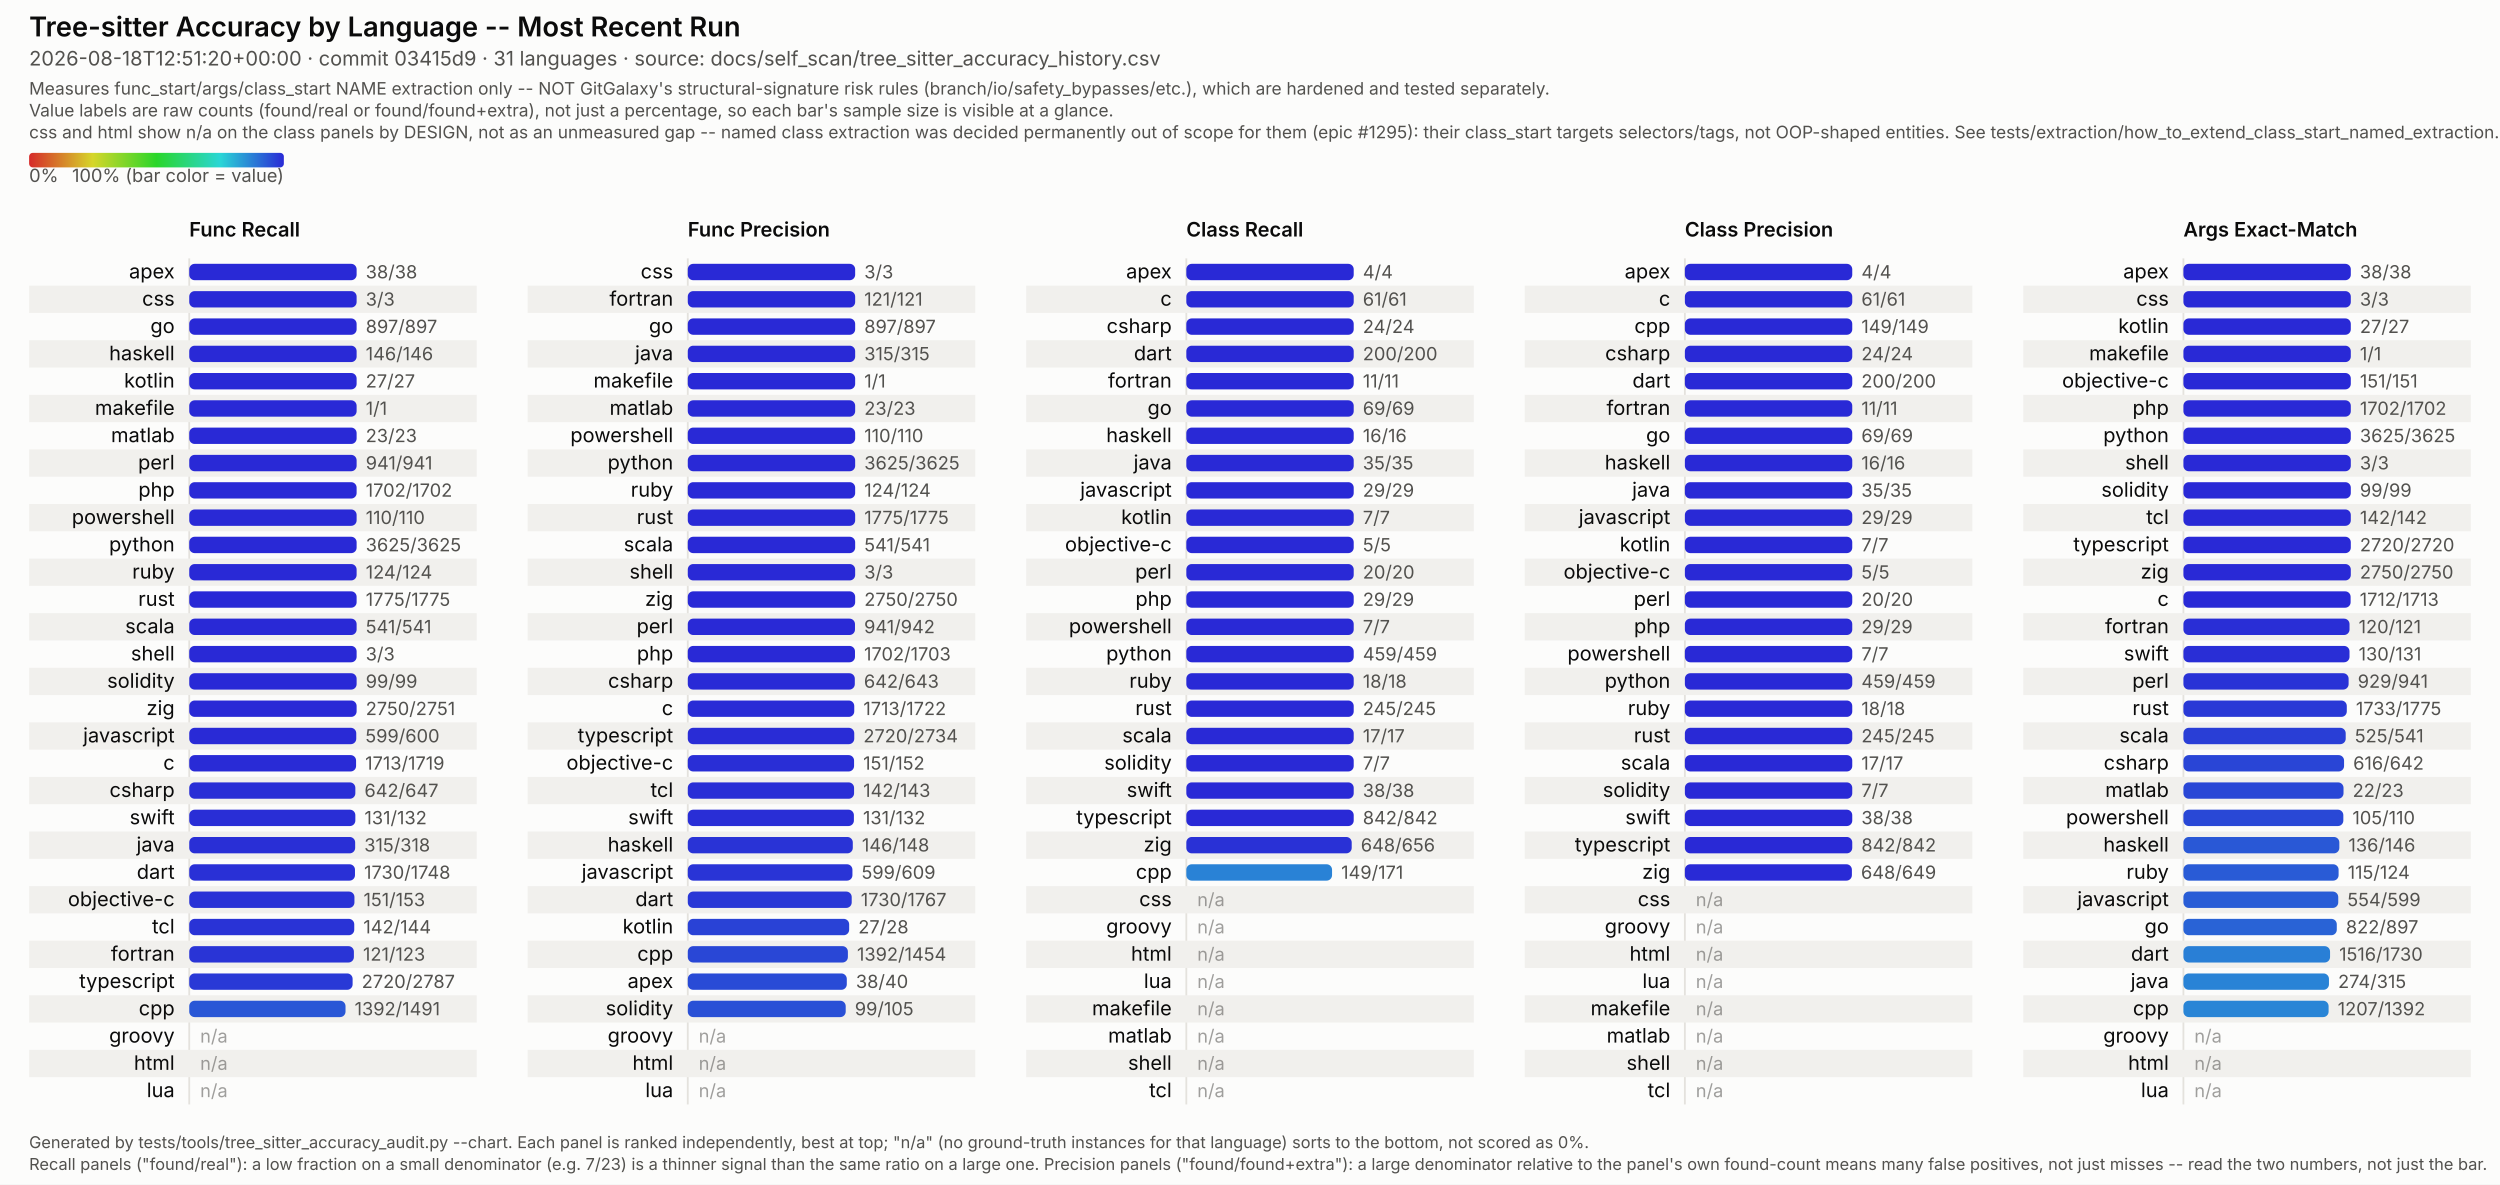
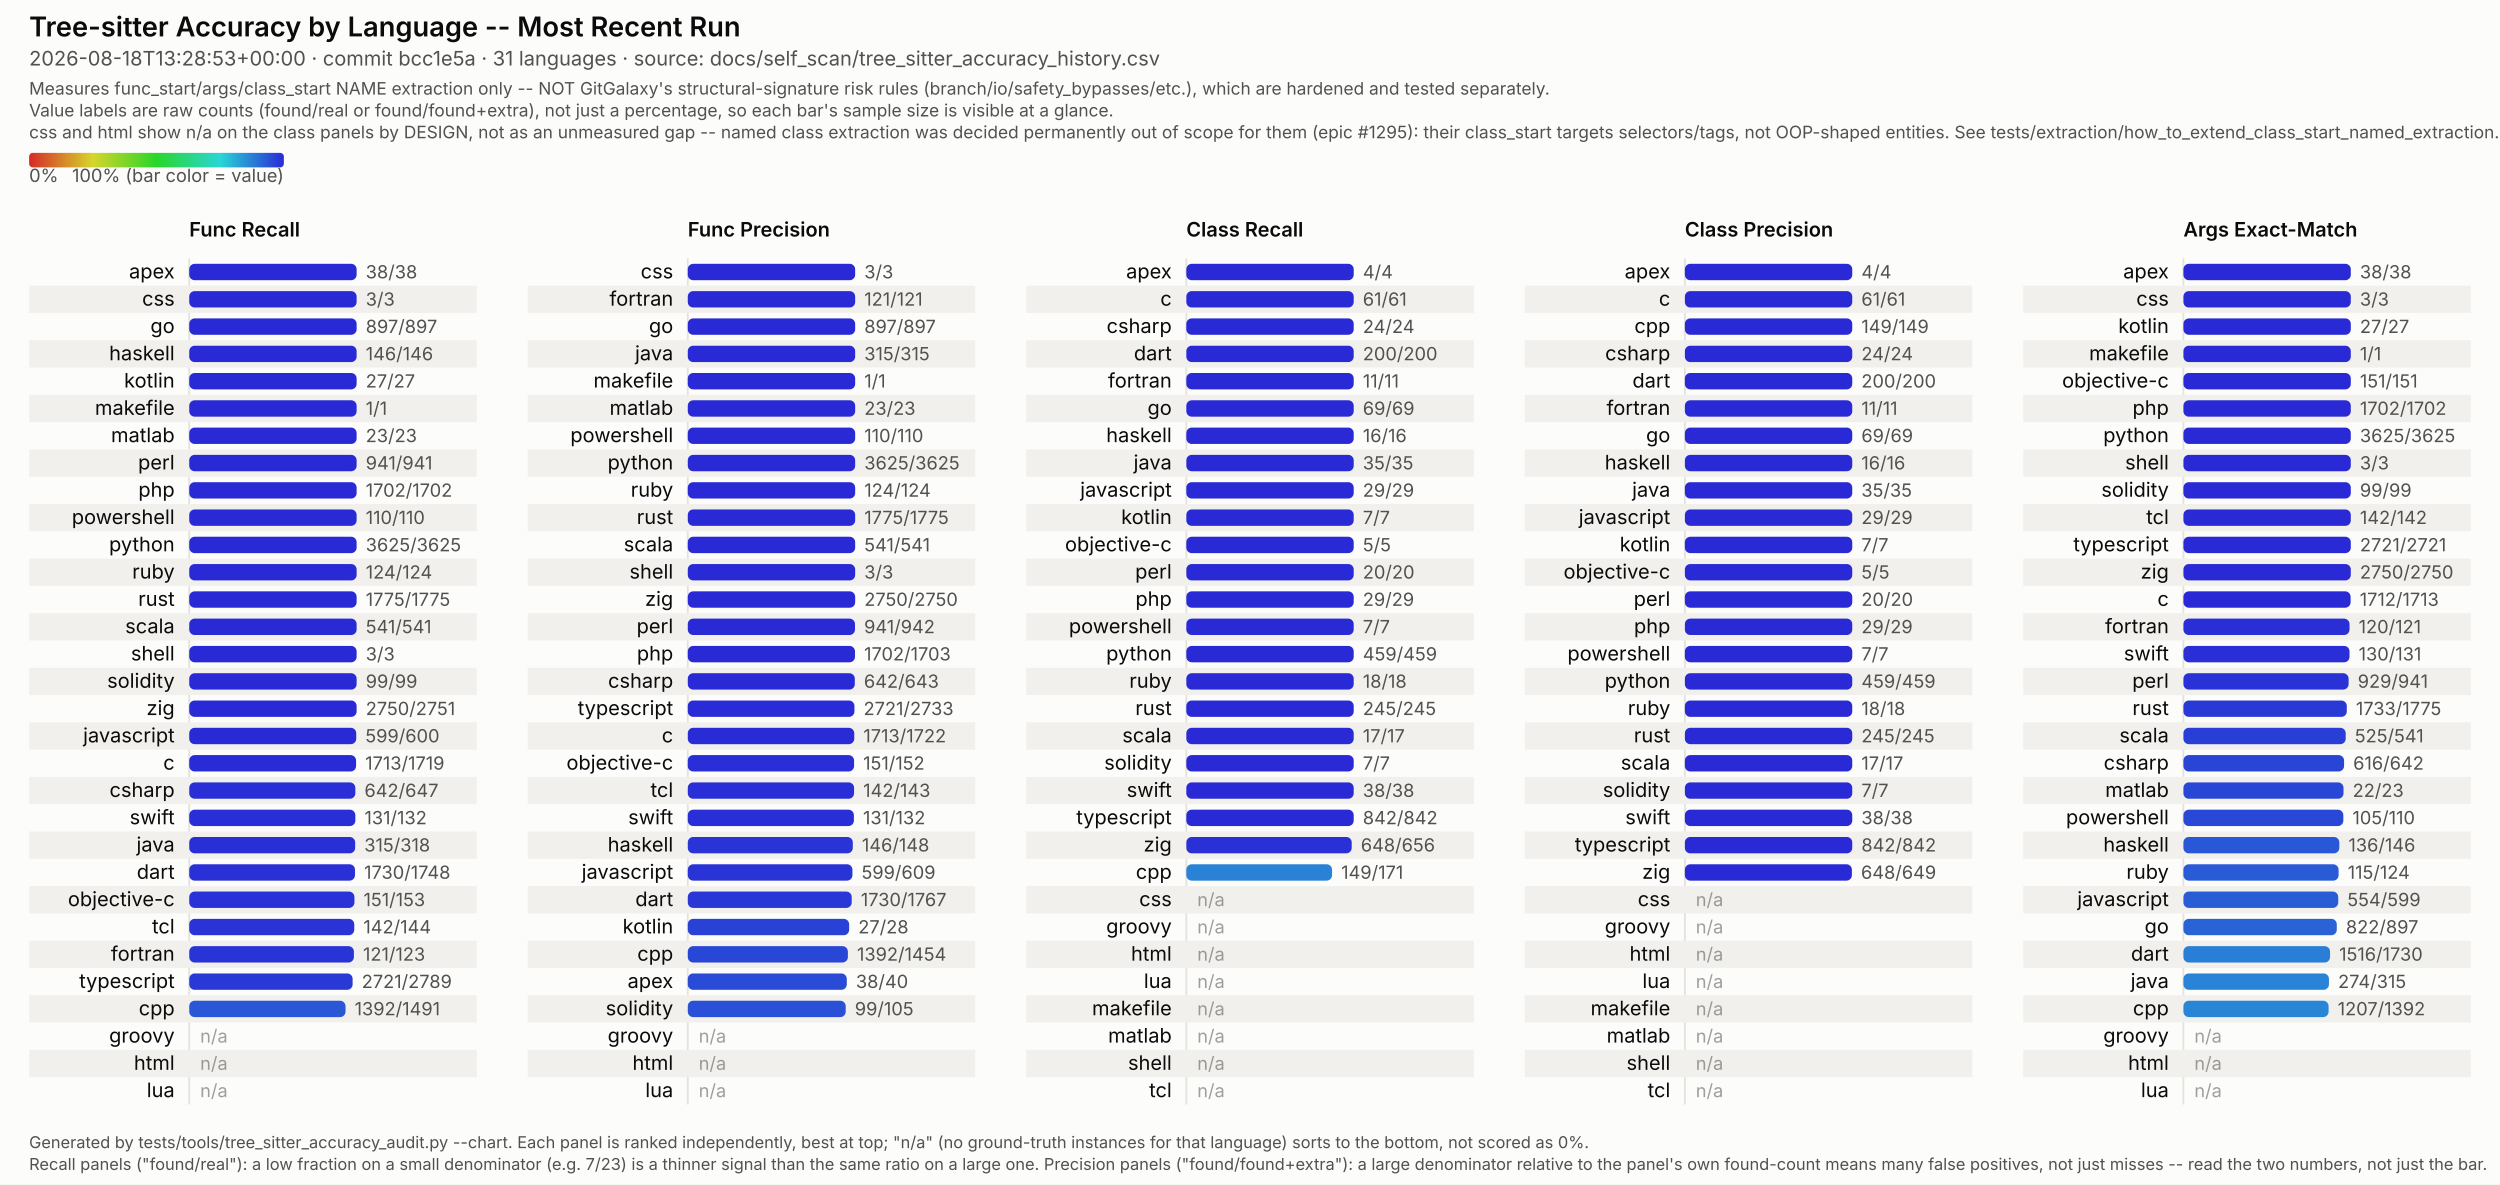
<svg xmlns="http://www.w3.org/2000/svg" viewBox="0 0 1374 651" width="1374" height="651" font-family="system-ui, -apple-system, Segoe UI, sans-serif">
  <style>
  /* No CSS custom properties -- some SVG renderers in the docs pipeline (confirmed: Inkscape's
     CSS parser) don't support var()/nested :root under @media, and silently fail to parse the
     whole block rather than degrading gracefully. Plain class redeclarations under the media
     query are more portable and render identically in real browsers. CDATA-wrapped because this
     text otherwise contains a literal "style" tag-like substring that trips strict XML parsers
     (confirmed: Inkscape read it as a nested element and broke tag matching). */
  .surface { fill: #fcfcfb; }
  .title { fill: #0b0b0b; font-weight: 600; font-size: 15px; }
  .subtitle { fill: #52514e; font-size: 11px; }
  .scope-note { fill: #52514e; font-size: 9.5px; }
  .legend-label { fill: #52514e; font-size: 10px; }
  .col-title { fill: #0b0b0b; font-weight: 600; font-size: 11px; }
  .row-label { fill: #0b0b0b; font-size: 11px; }
  .value-label { fill: #52514e; font-size: 10px; font-variant-numeric: tabular-nums; }
  .na-dash { fill: #52514e; font-size: 10px; opacity: 0.55; }
  .stripe { fill: #f1f0ed; }
  .axis { stroke: #e4e2dd; stroke-width: 1; }
  .footer { fill: #52514e; font-size: 9px; }
  @media (prefers-color-scheme: dark) {
    .surface { fill: #1a1a19; }
    .title { fill: #ffffff; }
    .subtitle { fill: #c3c2b7; }
    .scope-note { fill: #c3c2b7; }
    .legend-label { fill: #c3c2b7; }
    .col-title { fill: #ffffff; }
    .row-label { fill: #ffffff; }
    .value-label { fill: #c3c2b7; }
    .na-dash { fill: #c3c2b7; }
    .stripe { fill: #242422; }
    .axis { stroke: #33322f; }
    .footer { fill: #c3c2b7; }
  }
</style>
  <defs>
    <linearGradient id="rainbow-legend" x1="0%" y1="0%" x2="100%" y2="0%">
      <stop offset="0.0%" stop-color="#d62929" />
      <stop offset="8.3%" stop-color="#d66329" />
      <stop offset="16.7%" stop-color="#d69c29" />
      <stop offset="25.0%" stop-color="#d6d629" />
      <stop offset="33.3%" stop-color="#9cd629" />
      <stop offset="41.7%" stop-color="#63d629" />
      <stop offset="50.0%" stop-color="#29d629" />
      <stop offset="58.3%" stop-color="#29d663" />
      <stop offset="66.7%" stop-color="#29d69c" />
      <stop offset="75.0%" stop-color="#29d6d6" />
      <stop offset="83.3%" stop-color="#299cd6" />
      <stop offset="91.7%" stop-color="#2963d6" />
      <stop offset="100.0%" stop-color="#2929d6" />
    </linearGradient>
  </defs>
  <rect class="surface" x="0" y="0" width="1374" height="651" />
  <text class="title" x="16" y="20">Tree-sitter Accuracy by Language -- Most Recent Run</text>
-   <text class="subtitle" x="16" y="36">2026-08-18T12:51:20+00:00 · commit 03415d9 · 31 languages · source: docs/self_scan/tree_sitter_accuracy_history.csv</text>
+   <text class="subtitle" x="16" y="36">2026-08-18T13:28:53+00:00 · commit bcc1e5a · 31 languages · source: docs/self_scan/tree_sitter_accuracy_history.csv</text>
  <text class="scope-note" x="16" y="52">Measures func_start/args/class_start NAME extraction only -- NOT GitGalaxy's structural-signature risk rules (branch/io/safety_bypasses/etc.), which are hardened and tested separately.</text>
  <text class="scope-note" x="16" y="64">Value labels are raw counts (found/real or found/found+extra), not just a percentage, so each bar's sample size is visible at a glance.</text>
  <text class="scope-note" x="16" y="76">css and html show n/a on the class panels by DESIGN, not as an unmeasured gap -- named class extraction was decided permanently out of scope for them (epic #1295): their class_start targets selectors/tags, not OOP-shaped entities. See tests/extraction/how_to_extend_class_start_named_extraction.md.</text>
  <rect x="16" y="84" width="140" height="8" rx="2" fill="url(#rainbow-legend)" />
  <text class="legend-label" x="16" y="100">0%</text>
  <text class="legend-label" x="156" y="100" text-anchor="end">100% (bar color = value)</text>
  <text class="col-title" x="104" y="130">Func Recall</text>
  <line class="axis" x1="104" y1="142" x2="104" y2="607" />
  <text class="row-label" x="96" y="153.0" text-anchor="end">apex</text>
  <rect x="104" y="145.0" width="92.0" height="9" rx="3" fill="#2929d6" />
  <text class="value-label" x="201.0" y="153.0">38/38</text>
  <rect class="stripe" x="16" y="157" width="246" height="15" />
  <text class="row-label" x="96" y="168.0" text-anchor="end">css</text>
  <rect x="104" y="160.0" width="92.0" height="9" rx="3" fill="#2929d6" />
  <text class="value-label" x="201.0" y="168.0">3/3</text>
  <text class="row-label" x="96" y="183.0" text-anchor="end">go</text>
  <rect x="104" y="175.0" width="92.0" height="9" rx="3" fill="#2929d6" />
  <text class="value-label" x="201.0" y="183.0">897/897</text>
  <rect class="stripe" x="16" y="187" width="246" height="15" />
  <text class="row-label" x="96" y="198.0" text-anchor="end">haskell</text>
  <rect x="104" y="190.0" width="92.0" height="9" rx="3" fill="#2929d6" />
  <text class="value-label" x="201.0" y="198.0">146/146</text>
  <text class="row-label" x="96" y="213.0" text-anchor="end">kotlin</text>
  <rect x="104" y="205.0" width="92.0" height="9" rx="3" fill="#2929d6" />
  <text class="value-label" x="201.0" y="213.0">27/27</text>
  <rect class="stripe" x="16" y="217" width="246" height="15" />
  <text class="row-label" x="96" y="228.0" text-anchor="end">makefile</text>
  <rect x="104" y="220.0" width="92.0" height="9" rx="3" fill="#2929d6" />
  <text class="value-label" x="201.0" y="228.0">1/1</text>
  <text class="row-label" x="96" y="243.0" text-anchor="end">matlab</text>
  <rect x="104" y="235.0" width="92.0" height="9" rx="3" fill="#2929d6" />
  <text class="value-label" x="201.0" y="243.0">23/23</text>
  <rect class="stripe" x="16" y="247" width="246" height="15" />
  <text class="row-label" x="96" y="258.0" text-anchor="end">perl</text>
  <rect x="104" y="250.0" width="92.0" height="9" rx="3" fill="#2929d6" />
  <text class="value-label" x="201.0" y="258.0">941/941</text>
  <text class="row-label" x="96" y="273.0" text-anchor="end">php</text>
  <rect x="104" y="265.0" width="92.0" height="9" rx="3" fill="#2929d6" />
  <text class="value-label" x="201.0" y="273.0">1702/1702</text>
  <rect class="stripe" x="16" y="277" width="246" height="15" />
  <text class="row-label" x="96" y="288.0" text-anchor="end">powershell</text>
  <rect x="104" y="280.0" width="92.0" height="9" rx="3" fill="#2929d6" />
  <text class="value-label" x="201.0" y="288.0">110/110</text>
  <text class="row-label" x="96" y="303.0" text-anchor="end">python</text>
  <rect x="104" y="295.0" width="92.0" height="9" rx="3" fill="#2929d6" />
  <text class="value-label" x="201.0" y="303.0">3625/3625</text>
  <rect class="stripe" x="16" y="307" width="246" height="15" />
  <text class="row-label" x="96" y="318.0" text-anchor="end">ruby</text>
  <rect x="104" y="310.0" width="92.0" height="9" rx="3" fill="#2929d6" />
  <text class="value-label" x="201.0" y="318.0">124/124</text>
  <text class="row-label" x="96" y="333.0" text-anchor="end">rust</text>
  <rect x="104" y="325.0" width="92.0" height="9" rx="3" fill="#2929d6" />
  <text class="value-label" x="201.0" y="333.0">1775/1775</text>
  <rect class="stripe" x="16" y="337" width="246" height="15" />
  <text class="row-label" x="96" y="348.0" text-anchor="end">scala</text>
  <rect x="104" y="340.0" width="92.0" height="9" rx="3" fill="#2929d6" />
  <text class="value-label" x="201.0" y="348.0">541/541</text>
  <text class="row-label" x="96" y="363.0" text-anchor="end">shell</text>
  <rect x="104" y="355.0" width="92.0" height="9" rx="3" fill="#2929d6" />
  <text class="value-label" x="201.0" y="363.0">3/3</text>
  <rect class="stripe" x="16" y="367" width="246" height="15" />
  <text class="row-label" x="96" y="378.0" text-anchor="end">solidity</text>
  <rect x="104" y="370.0" width="92.0" height="9" rx="3" fill="#2929d6" />
  <text class="value-label" x="201.0" y="378.0">99/99</text>
  <text class="row-label" x="96" y="393.0" text-anchor="end">zig</text>
  <rect x="104" y="385.0" width="92.0" height="9" rx="3" fill="#2929d6" />
  <text class="value-label" x="201.0" y="393.0">2750/2751</text>
  <rect class="stripe" x="16" y="397" width="246" height="15" />
  <text class="row-label" x="96" y="408.0" text-anchor="end">javascript</text>
  <rect x="104" y="400.0" width="91.8" height="9" rx="3" fill="#292ad6" />
  <text class="value-label" x="200.8" y="408.0">599/600</text>
  <text class="row-label" x="96" y="423.0" text-anchor="end">c</text>
  <rect x="104" y="415.0" width="91.7" height="9" rx="3" fill="#292bd6" />
  <text class="value-label" x="200.7" y="423.0">1713/1719</text>
  <rect class="stripe" x="16" y="427" width="246" height="15" />
  <text class="row-label" x="96" y="438.0" text-anchor="end">csharp</text>
  <rect x="104" y="430.0" width="91.3" height="9" rx="3" fill="#292ed6" />
  <text class="value-label" x="200.3" y="438.0">642/647</text>
  <text class="row-label" x="96" y="453.0" text-anchor="end">swift</text>
  <rect x="104" y="445.0" width="91.3" height="9" rx="3" fill="#292ed6" />
  <text class="value-label" x="200.3" y="453.0">131/132</text>
  <rect class="stripe" x="16" y="457" width="246" height="15" />
  <text class="row-label" x="96" y="468.0" text-anchor="end">java</text>
  <rect x="104" y="460.0" width="91.2" height="9" rx="3" fill="#292fd6" />
  <text class="value-label" x="200.2" y="468.0">315/318</text>
  <text class="row-label" x="96" y="483.0" text-anchor="end">dart</text>
  <rect x="104" y="475.0" width="91.1" height="9" rx="3" fill="#2930d6" />
  <text class="value-label" x="200.1" y="483.0">1730/1748</text>
  <rect class="stripe" x="16" y="487" width="246" height="15" />
  <text class="row-label" x="96" y="498.0" text-anchor="end">objective-c</text>
  <rect x="104" y="490.0" width="90.8" height="9" rx="3" fill="#2932d6" />
  <text class="value-label" x="199.8" y="498.0">151/153</text>
  <text class="row-label" x="96" y="513.0" text-anchor="end">tcl</text>
  <rect x="104" y="505.0" width="90.7" height="9" rx="3" fill="#2933d6" />
  <text class="value-label" x="199.7" y="513.0">142/144</text>
  <rect class="stripe" x="16" y="517" width="246" height="15" />
  <text class="row-label" x="96" y="528.0" text-anchor="end">fortran</text>
  <rect x="104" y="520.0" width="90.5" height="9" rx="3" fill="#2934d6" />
  <text class="value-label" x="199.5" y="528.0">121/123</text>
  <text class="row-label" x="96" y="543.0" text-anchor="end">typescript</text>
  <rect x="104" y="535.0" width="89.8" height="9" rx="3" fill="#2939d6" />
-   <text class="value-label" x="198.8" y="543.0">2720/2787</text>
+   <text class="value-label" x="198.8" y="543.0">2721/2789</text>
  <rect class="stripe" x="16" y="547" width="246" height="15" />
  <text class="row-label" x="96" y="558.0" text-anchor="end">cpp</text>
  <rect x="104" y="550.0" width="85.9" height="9" rx="3" fill="#2957d6" />
  <text class="value-label" x="194.9" y="558.0">1392/1491</text>
  <text class="row-label" x="96" y="573.0" text-anchor="end">groovy</text>
  <text class="na-dash" x="110" y="573.0">n/a</text>
  <rect class="stripe" x="16" y="577" width="246" height="15" />
  <text class="row-label" x="96" y="588.0" text-anchor="end">html</text>
  <text class="na-dash" x="110" y="588.0">n/a</text>
  <text class="row-label" x="96" y="603.0" text-anchor="end">lua</text>
  <text class="na-dash" x="110" y="603.0">n/a</text>
  <text class="col-title" x="378" y="130">Func Precision</text>
  <line class="axis" x1="378" y1="142" x2="378" y2="607" />
  <text class="row-label" x="370" y="153.0" text-anchor="end">css</text>
  <rect x="378" y="145.0" width="92.0" height="9" rx="3" fill="#2929d6" />
  <text class="value-label" x="475.0" y="153.0">3/3</text>
  <rect class="stripe" x="290" y="157" width="246" height="15" />
  <text class="row-label" x="370" y="168.0" text-anchor="end">fortran</text>
  <rect x="378" y="160.0" width="92.0" height="9" rx="3" fill="#2929d6" />
  <text class="value-label" x="475.0" y="168.0">121/121</text>
  <text class="row-label" x="370" y="183.0" text-anchor="end">go</text>
  <rect x="378" y="175.0" width="92.0" height="9" rx="3" fill="#2929d6" />
  <text class="value-label" x="475.0" y="183.0">897/897</text>
  <rect class="stripe" x="290" y="187" width="246" height="15" />
  <text class="row-label" x="370" y="198.0" text-anchor="end">java</text>
  <rect x="378" y="190.0" width="92.0" height="9" rx="3" fill="#2929d6" />
  <text class="value-label" x="475.0" y="198.0">315/315</text>
  <text class="row-label" x="370" y="213.0" text-anchor="end">makefile</text>
  <rect x="378" y="205.0" width="92.0" height="9" rx="3" fill="#2929d6" />
  <text class="value-label" x="475.0" y="213.0">1/1</text>
  <rect class="stripe" x="290" y="217" width="246" height="15" />
  <text class="row-label" x="370" y="228.0" text-anchor="end">matlab</text>
  <rect x="378" y="220.0" width="92.0" height="9" rx="3" fill="#2929d6" />
  <text class="value-label" x="475.0" y="228.0">23/23</text>
  <text class="row-label" x="370" y="243.0" text-anchor="end">powershell</text>
  <rect x="378" y="235.0" width="92.0" height="9" rx="3" fill="#2929d6" />
  <text class="value-label" x="475.0" y="243.0">110/110</text>
  <rect class="stripe" x="290" y="247" width="246" height="15" />
  <text class="row-label" x="370" y="258.0" text-anchor="end">python</text>
  <rect x="378" y="250.0" width="92.0" height="9" rx="3" fill="#2929d6" />
  <text class="value-label" x="475.0" y="258.0">3625/3625</text>
  <text class="row-label" x="370" y="273.0" text-anchor="end">ruby</text>
  <rect x="378" y="265.0" width="92.0" height="9" rx="3" fill="#2929d6" />
  <text class="value-label" x="475.0" y="273.0">124/124</text>
  <rect class="stripe" x="290" y="277" width="246" height="15" />
  <text class="row-label" x="370" y="288.0" text-anchor="end">rust</text>
  <rect x="378" y="280.0" width="92.0" height="9" rx="3" fill="#2929d6" />
  <text class="value-label" x="475.0" y="288.0">1775/1775</text>
  <text class="row-label" x="370" y="303.0" text-anchor="end">scala</text>
  <rect x="378" y="295.0" width="92.0" height="9" rx="3" fill="#2929d6" />
  <text class="value-label" x="475.0" y="303.0">541/541</text>
  <rect class="stripe" x="290" y="307" width="246" height="15" />
  <text class="row-label" x="370" y="318.0" text-anchor="end">shell</text>
  <rect x="378" y="310.0" width="92.0" height="9" rx="3" fill="#2929d6" />
  <text class="value-label" x="475.0" y="318.0">3/3</text>
  <text class="row-label" x="370" y="333.0" text-anchor="end">zig</text>
  <rect x="378" y="325.0" width="92.0" height="9" rx="3" fill="#2929d6" />
  <text class="value-label" x="475.0" y="333.0">2750/2750</text>
  <rect class="stripe" x="290" y="337" width="246" height="15" />
  <text class="row-label" x="370" y="348.0" text-anchor="end">perl</text>
  <rect x="378" y="340.0" width="91.9" height="9" rx="3" fill="#2929d6" />
  <text class="value-label" x="474.9" y="348.0">941/942</text>
  <text class="row-label" x="370" y="363.0" text-anchor="end">php</text>
  <rect x="378" y="355.0" width="91.9" height="9" rx="3" fill="#2929d6" />
  <text class="value-label" x="474.9" y="363.0">1702/1703</text>
  <rect class="stripe" x="290" y="367" width="246" height="15" />
  <text class="row-label" x="370" y="378.0" text-anchor="end">csharp</text>
  <rect x="378" y="370.0" width="91.8" height="9" rx="3" fill="#292ad6" />
  <text class="value-label" x="474.8" y="378.0">642/643</text>
-   <text class="row-label" x="370" y="393.0" text-anchor="end">c</text>
-   <rect x="378" y="385.0" width="91.5" height="9" rx="3" fill="#292cd6" />
-   <text class="value-label" x="474.5" y="393.0">1713/1722</text>
+   <text class="row-label" x="370" y="393.0" text-anchor="end">typescript</text>
+   <rect x="378" y="385.0" width="91.6" height="9" rx="3" fill="#292cd6" />
+   <text class="value-label" x="474.6" y="393.0">2721/2733</text>
  <rect class="stripe" x="290" y="397" width="246" height="15" />
-   <text class="row-label" x="370" y="408.0" text-anchor="end">typescript</text>
+   <text class="row-label" x="370" y="408.0" text-anchor="end">c</text>
  <rect x="378" y="400.0" width="91.5" height="9" rx="3" fill="#292cd6" />
-   <text class="value-label" x="474.5" y="408.0">2720/2734</text>
+   <text class="value-label" x="474.5" y="408.0">1713/1722</text>
  <text class="row-label" x="370" y="423.0" text-anchor="end">objective-c</text>
  <rect x="378" y="415.0" width="91.4" height="9" rx="3" fill="#292ed6" />
  <text class="value-label" x="474.4" y="423.0">151/152</text>
  <rect class="stripe" x="290" y="427" width="246" height="15" />
  <text class="row-label" x="370" y="438.0" text-anchor="end">tcl</text>
  <rect x="378" y="430.0" width="91.4" height="9" rx="3" fill="#292ed6" />
  <text class="value-label" x="474.4" y="438.0">142/143</text>
  <text class="row-label" x="370" y="453.0" text-anchor="end">swift</text>
  <rect x="378" y="445.0" width="91.3" height="9" rx="3" fill="#292ed6" />
  <text class="value-label" x="474.3" y="453.0">131/132</text>
  <rect class="stripe" x="290" y="457" width="246" height="15" />
  <text class="row-label" x="370" y="468.0" text-anchor="end">haskell</text>
  <rect x="378" y="460.0" width="90.7" height="9" rx="3" fill="#2933d6" />
  <text class="value-label" x="473.7" y="468.0">146/148</text>
  <text class="row-label" x="370" y="483.0" text-anchor="end">javascript</text>
  <rect x="378" y="475.0" width="90.5" height="9" rx="3" fill="#2934d6" />
  <text class="value-label" x="473.5" y="483.0">599/609</text>
  <rect class="stripe" x="290" y="487" width="246" height="15" />
  <text class="row-label" x="370" y="498.0" text-anchor="end">dart</text>
  <rect x="378" y="490.0" width="90.1" height="9" rx="3" fill="#2937d6" />
  <text class="value-label" x="473.1" y="498.0">1730/1767</text>
  <text class="row-label" x="370" y="513.0" text-anchor="end">kotlin</text>
  <rect x="378" y="505.0" width="88.7" height="9" rx="3" fill="#2942d6" />
  <text class="value-label" x="471.7" y="513.0">27/28</text>
  <rect class="stripe" x="290" y="517" width="246" height="15" />
  <text class="row-label" x="370" y="528.0" text-anchor="end">cpp</text>
  <rect x="378" y="520.0" width="88.0" height="9" rx="3" fill="#2947d6" />
  <text class="value-label" x="471.0" y="528.0">1392/1454</text>
  <text class="row-label" x="370" y="543.0" text-anchor="end">apex</text>
  <rect x="378" y="535.0" width="87.4" height="9" rx="3" fill="#294bd6" />
  <text class="value-label" x="470.4" y="543.0">38/40</text>
  <rect class="stripe" x="290" y="547" width="246" height="15" />
  <text class="row-label" x="370" y="558.0" text-anchor="end">solidity</text>
  <rect x="378" y="550.0" width="86.8" height="9" rx="3" fill="#2950d6" />
  <text class="value-label" x="469.8" y="558.0">99/105</text>
  <text class="row-label" x="370" y="573.0" text-anchor="end">groovy</text>
  <text class="na-dash" x="384" y="573.0">n/a</text>
  <rect class="stripe" x="290" y="577" width="246" height="15" />
  <text class="row-label" x="370" y="588.0" text-anchor="end">html</text>
  <text class="na-dash" x="384" y="588.0">n/a</text>
  <text class="row-label" x="370" y="603.0" text-anchor="end">lua</text>
  <text class="na-dash" x="384" y="603.0">n/a</text>
  <text class="col-title" x="652" y="130">Class Recall</text>
  <line class="axis" x1="652" y1="142" x2="652" y2="607" />
  <text class="row-label" x="644" y="153.0" text-anchor="end">apex</text>
  <rect x="652" y="145.0" width="92.0" height="9" rx="3" fill="#2929d6" />
  <text class="value-label" x="749.0" y="153.0">4/4</text>
  <rect class="stripe" x="564" y="157" width="246" height="15" />
  <text class="row-label" x="644" y="168.0" text-anchor="end">c</text>
  <rect x="652" y="160.0" width="92.0" height="9" rx="3" fill="#2929d6" />
  <text class="value-label" x="749.0" y="168.0">61/61</text>
  <text class="row-label" x="644" y="183.0" text-anchor="end">csharp</text>
  <rect x="652" y="175.0" width="92.0" height="9" rx="3" fill="#2929d6" />
  <text class="value-label" x="749.0" y="183.0">24/24</text>
  <rect class="stripe" x="564" y="187" width="246" height="15" />
  <text class="row-label" x="644" y="198.0" text-anchor="end">dart</text>
  <rect x="652" y="190.0" width="92.0" height="9" rx="3" fill="#2929d6" />
  <text class="value-label" x="749.0" y="198.0">200/200</text>
  <text class="row-label" x="644" y="213.0" text-anchor="end">fortran</text>
  <rect x="652" y="205.0" width="92.0" height="9" rx="3" fill="#2929d6" />
  <text class="value-label" x="749.0" y="213.0">11/11</text>
  <rect class="stripe" x="564" y="217" width="246" height="15" />
  <text class="row-label" x="644" y="228.0" text-anchor="end">go</text>
  <rect x="652" y="220.0" width="92.0" height="9" rx="3" fill="#2929d6" />
  <text class="value-label" x="749.0" y="228.0">69/69</text>
  <text class="row-label" x="644" y="243.0" text-anchor="end">haskell</text>
  <rect x="652" y="235.0" width="92.0" height="9" rx="3" fill="#2929d6" />
  <text class="value-label" x="749.0" y="243.0">16/16</text>
  <rect class="stripe" x="564" y="247" width="246" height="15" />
  <text class="row-label" x="644" y="258.0" text-anchor="end">java</text>
  <rect x="652" y="250.0" width="92.0" height="9" rx="3" fill="#2929d6" />
  <text class="value-label" x="749.0" y="258.0">35/35</text>
  <text class="row-label" x="644" y="273.0" text-anchor="end">javascript</text>
  <rect x="652" y="265.0" width="92.0" height="9" rx="3" fill="#2929d6" />
  <text class="value-label" x="749.0" y="273.0">29/29</text>
  <rect class="stripe" x="564" y="277" width="246" height="15" />
  <text class="row-label" x="644" y="288.0" text-anchor="end">kotlin</text>
  <rect x="652" y="280.0" width="92.0" height="9" rx="3" fill="#2929d6" />
  <text class="value-label" x="749.0" y="288.0">7/7</text>
  <text class="row-label" x="644" y="303.0" text-anchor="end">objective-c</text>
  <rect x="652" y="295.0" width="92.0" height="9" rx="3" fill="#2929d6" />
  <text class="value-label" x="749.0" y="303.0">5/5</text>
  <rect class="stripe" x="564" y="307" width="246" height="15" />
  <text class="row-label" x="644" y="318.0" text-anchor="end">perl</text>
  <rect x="652" y="310.0" width="92.0" height="9" rx="3" fill="#2929d6" />
  <text class="value-label" x="749.0" y="318.0">20/20</text>
  <text class="row-label" x="644" y="333.0" text-anchor="end">php</text>
  <rect x="652" y="325.0" width="92.0" height="9" rx="3" fill="#2929d6" />
  <text class="value-label" x="749.0" y="333.0">29/29</text>
  <rect class="stripe" x="564" y="337" width="246" height="15" />
  <text class="row-label" x="644" y="348.0" text-anchor="end">powershell</text>
  <rect x="652" y="340.0" width="92.0" height="9" rx="3" fill="#2929d6" />
  <text class="value-label" x="749.0" y="348.0">7/7</text>
  <text class="row-label" x="644" y="363.0" text-anchor="end">python</text>
  <rect x="652" y="355.0" width="92.0" height="9" rx="3" fill="#2929d6" />
  <text class="value-label" x="749.0" y="363.0">459/459</text>
  <rect class="stripe" x="564" y="367" width="246" height="15" />
  <text class="row-label" x="644" y="378.0" text-anchor="end">ruby</text>
  <rect x="652" y="370.0" width="92.0" height="9" rx="3" fill="#2929d6" />
  <text class="value-label" x="749.0" y="378.0">18/18</text>
  <text class="row-label" x="644" y="393.0" text-anchor="end">rust</text>
  <rect x="652" y="385.0" width="92.0" height="9" rx="3" fill="#2929d6" />
  <text class="value-label" x="749.0" y="393.0">245/245</text>
  <rect class="stripe" x="564" y="397" width="246" height="15" />
  <text class="row-label" x="644" y="408.0" text-anchor="end">scala</text>
  <rect x="652" y="400.0" width="92.0" height="9" rx="3" fill="#2929d6" />
  <text class="value-label" x="749.0" y="408.0">17/17</text>
  <text class="row-label" x="644" y="423.0" text-anchor="end">solidity</text>
  <rect x="652" y="415.0" width="92.0" height="9" rx="3" fill="#2929d6" />
  <text class="value-label" x="749.0" y="423.0">7/7</text>
  <rect class="stripe" x="564" y="427" width="246" height="15" />
  <text class="row-label" x="644" y="438.0" text-anchor="end">swift</text>
  <rect x="652" y="430.0" width="92.0" height="9" rx="3" fill="#2929d6" />
  <text class="value-label" x="749.0" y="438.0">38/38</text>
  <text class="row-label" x="644" y="453.0" text-anchor="end">typescript</text>
  <rect x="652" y="445.0" width="92.0" height="9" rx="3" fill="#2929d6" />
  <text class="value-label" x="749.0" y="453.0">842/842</text>
  <rect class="stripe" x="564" y="457" width="246" height="15" />
  <text class="row-label" x="644" y="468.0" text-anchor="end">zig</text>
  <rect x="652" y="460.0" width="90.9" height="9" rx="3" fill="#2931d6" />
  <text class="value-label" x="747.9" y="468.0">648/656</text>
  <text class="row-label" x="644" y="483.0" text-anchor="end">cpp</text>
  <rect x="652" y="475.0" width="80.1" height="9" rx="3" fill="#2982d6" />
  <text class="value-label" x="737.1" y="483.0">149/171</text>
  <rect class="stripe" x="564" y="487" width="246" height="15" />
  <text class="row-label" x="644" y="498.0" text-anchor="end">css</text>
  <text class="na-dash" x="658" y="498.0">n/a</text>
  <text class="row-label" x="644" y="513.0" text-anchor="end">groovy</text>
  <text class="na-dash" x="658" y="513.0">n/a</text>
  <rect class="stripe" x="564" y="517" width="246" height="15" />
  <text class="row-label" x="644" y="528.0" text-anchor="end">html</text>
  <text class="na-dash" x="658" y="528.0">n/a</text>
  <text class="row-label" x="644" y="543.0" text-anchor="end">lua</text>
  <text class="na-dash" x="658" y="543.0">n/a</text>
  <rect class="stripe" x="564" y="547" width="246" height="15" />
  <text class="row-label" x="644" y="558.0" text-anchor="end">makefile</text>
  <text class="na-dash" x="658" y="558.0">n/a</text>
  <text class="row-label" x="644" y="573.0" text-anchor="end">matlab</text>
  <text class="na-dash" x="658" y="573.0">n/a</text>
  <rect class="stripe" x="564" y="577" width="246" height="15" />
  <text class="row-label" x="644" y="588.0" text-anchor="end">shell</text>
  <text class="na-dash" x="658" y="588.0">n/a</text>
  <text class="row-label" x="644" y="603.0" text-anchor="end">tcl</text>
  <text class="na-dash" x="658" y="603.0">n/a</text>
  <text class="col-title" x="926" y="130">Class Precision</text>
  <line class="axis" x1="926" y1="142" x2="926" y2="607" />
  <text class="row-label" x="918" y="153.0" text-anchor="end">apex</text>
  <rect x="926" y="145.0" width="92.0" height="9" rx="3" fill="#2929d6" />
  <text class="value-label" x="1023.0" y="153.0">4/4</text>
  <rect class="stripe" x="838" y="157" width="246" height="15" />
  <text class="row-label" x="918" y="168.0" text-anchor="end">c</text>
  <rect x="926" y="160.0" width="92.0" height="9" rx="3" fill="#2929d6" />
  <text class="value-label" x="1023.0" y="168.0">61/61</text>
  <text class="row-label" x="918" y="183.0" text-anchor="end">cpp</text>
  <rect x="926" y="175.0" width="92.0" height="9" rx="3" fill="#2929d6" />
  <text class="value-label" x="1023.0" y="183.0">149/149</text>
  <rect class="stripe" x="838" y="187" width="246" height="15" />
  <text class="row-label" x="918" y="198.0" text-anchor="end">csharp</text>
  <rect x="926" y="190.0" width="92.0" height="9" rx="3" fill="#2929d6" />
  <text class="value-label" x="1023.0" y="198.0">24/24</text>
  <text class="row-label" x="918" y="213.0" text-anchor="end">dart</text>
  <rect x="926" y="205.0" width="92.0" height="9" rx="3" fill="#2929d6" />
  <text class="value-label" x="1023.0" y="213.0">200/200</text>
  <rect class="stripe" x="838" y="217" width="246" height="15" />
  <text class="row-label" x="918" y="228.0" text-anchor="end">fortran</text>
  <rect x="926" y="220.0" width="92.0" height="9" rx="3" fill="#2929d6" />
  <text class="value-label" x="1023.0" y="228.0">11/11</text>
  <text class="row-label" x="918" y="243.0" text-anchor="end">go</text>
  <rect x="926" y="235.0" width="92.0" height="9" rx="3" fill="#2929d6" />
  <text class="value-label" x="1023.0" y="243.0">69/69</text>
  <rect class="stripe" x="838" y="247" width="246" height="15" />
  <text class="row-label" x="918" y="258.0" text-anchor="end">haskell</text>
  <rect x="926" y="250.0" width="92.0" height="9" rx="3" fill="#2929d6" />
  <text class="value-label" x="1023.0" y="258.0">16/16</text>
  <text class="row-label" x="918" y="273.0" text-anchor="end">java</text>
  <rect x="926" y="265.0" width="92.0" height="9" rx="3" fill="#2929d6" />
  <text class="value-label" x="1023.0" y="273.0">35/35</text>
  <rect class="stripe" x="838" y="277" width="246" height="15" />
  <text class="row-label" x="918" y="288.0" text-anchor="end">javascript</text>
  <rect x="926" y="280.0" width="92.0" height="9" rx="3" fill="#2929d6" />
  <text class="value-label" x="1023.0" y="288.0">29/29</text>
  <text class="row-label" x="918" y="303.0" text-anchor="end">kotlin</text>
  <rect x="926" y="295.0" width="92.0" height="9" rx="3" fill="#2929d6" />
  <text class="value-label" x="1023.0" y="303.0">7/7</text>
  <rect class="stripe" x="838" y="307" width="246" height="15" />
  <text class="row-label" x="918" y="318.0" text-anchor="end">objective-c</text>
  <rect x="926" y="310.0" width="92.0" height="9" rx="3" fill="#2929d6" />
  <text class="value-label" x="1023.0" y="318.0">5/5</text>
  <text class="row-label" x="918" y="333.0" text-anchor="end">perl</text>
  <rect x="926" y="325.0" width="92.0" height="9" rx="3" fill="#2929d6" />
  <text class="value-label" x="1023.0" y="333.0">20/20</text>
  <rect class="stripe" x="838" y="337" width="246" height="15" />
  <text class="row-label" x="918" y="348.0" text-anchor="end">php</text>
  <rect x="926" y="340.0" width="92.0" height="9" rx="3" fill="#2929d6" />
  <text class="value-label" x="1023.0" y="348.0">29/29</text>
  <text class="row-label" x="918" y="363.0" text-anchor="end">powershell</text>
  <rect x="926" y="355.0" width="92.0" height="9" rx="3" fill="#2929d6" />
  <text class="value-label" x="1023.0" y="363.0">7/7</text>
  <rect class="stripe" x="838" y="367" width="246" height="15" />
  <text class="row-label" x="918" y="378.0" text-anchor="end">python</text>
  <rect x="926" y="370.0" width="92.0" height="9" rx="3" fill="#2929d6" />
  <text class="value-label" x="1023.0" y="378.0">459/459</text>
  <text class="row-label" x="918" y="393.0" text-anchor="end">ruby</text>
  <rect x="926" y="385.0" width="92.0" height="9" rx="3" fill="#2929d6" />
  <text class="value-label" x="1023.0" y="393.0">18/18</text>
  <rect class="stripe" x="838" y="397" width="246" height="15" />
  <text class="row-label" x="918" y="408.0" text-anchor="end">rust</text>
  <rect x="926" y="400.0" width="92.0" height="9" rx="3" fill="#2929d6" />
  <text class="value-label" x="1023.0" y="408.0">245/245</text>
  <text class="row-label" x="918" y="423.0" text-anchor="end">scala</text>
  <rect x="926" y="415.0" width="92.0" height="9" rx="3" fill="#2929d6" />
  <text class="value-label" x="1023.0" y="423.0">17/17</text>
  <rect class="stripe" x="838" y="427" width="246" height="15" />
  <text class="row-label" x="918" y="438.0" text-anchor="end">solidity</text>
  <rect x="926" y="430.0" width="92.0" height="9" rx="3" fill="#2929d6" />
  <text class="value-label" x="1023.0" y="438.0">7/7</text>
  <text class="row-label" x="918" y="453.0" text-anchor="end">swift</text>
  <rect x="926" y="445.0" width="92.0" height="9" rx="3" fill="#2929d6" />
  <text class="value-label" x="1023.0" y="453.0">38/38</text>
  <rect class="stripe" x="838" y="457" width="246" height="15" />
  <text class="row-label" x="918" y="468.0" text-anchor="end">typescript</text>
  <rect x="926" y="460.0" width="92.0" height="9" rx="3" fill="#2929d6" />
  <text class="value-label" x="1023.0" y="468.0">842/842</text>
  <text class="row-label" x="918" y="483.0" text-anchor="end">zig</text>
  <rect x="926" y="475.0" width="91.8" height="9" rx="3" fill="#292ad6" />
  <text class="value-label" x="1022.8" y="483.0">648/649</text>
  <rect class="stripe" x="838" y="487" width="246" height="15" />
  <text class="row-label" x="918" y="498.0" text-anchor="end">css</text>
  <text class="na-dash" x="932" y="498.0">n/a</text>
  <text class="row-label" x="918" y="513.0" text-anchor="end">groovy</text>
  <text class="na-dash" x="932" y="513.0">n/a</text>
  <rect class="stripe" x="838" y="517" width="246" height="15" />
  <text class="row-label" x="918" y="528.0" text-anchor="end">html</text>
  <text class="na-dash" x="932" y="528.0">n/a</text>
  <text class="row-label" x="918" y="543.0" text-anchor="end">lua</text>
  <text class="na-dash" x="932" y="543.0">n/a</text>
  <rect class="stripe" x="838" y="547" width="246" height="15" />
  <text class="row-label" x="918" y="558.0" text-anchor="end">makefile</text>
  <text class="na-dash" x="932" y="558.0">n/a</text>
  <text class="row-label" x="918" y="573.0" text-anchor="end">matlab</text>
  <text class="na-dash" x="932" y="573.0">n/a</text>
  <rect class="stripe" x="838" y="577" width="246" height="15" />
  <text class="row-label" x="918" y="588.0" text-anchor="end">shell</text>
  <text class="na-dash" x="932" y="588.0">n/a</text>
  <text class="row-label" x="918" y="603.0" text-anchor="end">tcl</text>
  <text class="na-dash" x="932" y="603.0">n/a</text>
  <text class="col-title" x="1200" y="130">Args Exact-Match</text>
  <line class="axis" x1="1200" y1="142" x2="1200" y2="607" />
  <text class="row-label" x="1192" y="153.0" text-anchor="end">apex</text>
  <rect x="1200" y="145.0" width="92.0" height="9" rx="3" fill="#2929d6" />
  <text class="value-label" x="1297.0" y="153.0">38/38</text>
  <rect class="stripe" x="1112" y="157" width="246" height="15" />
  <text class="row-label" x="1192" y="168.0" text-anchor="end">css</text>
  <rect x="1200" y="160.0" width="92.0" height="9" rx="3" fill="#2929d6" />
  <text class="value-label" x="1297.0" y="168.0">3/3</text>
  <text class="row-label" x="1192" y="183.0" text-anchor="end">kotlin</text>
  <rect x="1200" y="175.0" width="92.0" height="9" rx="3" fill="#2929d6" />
  <text class="value-label" x="1297.0" y="183.0">27/27</text>
  <rect class="stripe" x="1112" y="187" width="246" height="15" />
  <text class="row-label" x="1192" y="198.0" text-anchor="end">makefile</text>
  <rect x="1200" y="190.0" width="92.0" height="9" rx="3" fill="#2929d6" />
  <text class="value-label" x="1297.0" y="198.0">1/1</text>
  <text class="row-label" x="1192" y="213.0" text-anchor="end">objective-c</text>
  <rect x="1200" y="205.0" width="92.0" height="9" rx="3" fill="#2929d6" />
  <text class="value-label" x="1297.0" y="213.0">151/151</text>
  <rect class="stripe" x="1112" y="217" width="246" height="15" />
  <text class="row-label" x="1192" y="228.0" text-anchor="end">php</text>
  <rect x="1200" y="220.0" width="92.0" height="9" rx="3" fill="#2929d6" />
  <text class="value-label" x="1297.0" y="228.0">1702/1702</text>
  <text class="row-label" x="1192" y="243.0" text-anchor="end">python</text>
  <rect x="1200" y="235.0" width="92.0" height="9" rx="3" fill="#2929d6" />
  <text class="value-label" x="1297.0" y="243.0">3625/3625</text>
  <rect class="stripe" x="1112" y="247" width="246" height="15" />
  <text class="row-label" x="1192" y="258.0" text-anchor="end">shell</text>
  <rect x="1200" y="250.0" width="92.0" height="9" rx="3" fill="#2929d6" />
  <text class="value-label" x="1297.0" y="258.0">3/3</text>
  <text class="row-label" x="1192" y="273.0" text-anchor="end">solidity</text>
  <rect x="1200" y="265.0" width="92.0" height="9" rx="3" fill="#2929d6" />
  <text class="value-label" x="1297.0" y="273.0">99/99</text>
  <rect class="stripe" x="1112" y="277" width="246" height="15" />
  <text class="row-label" x="1192" y="288.0" text-anchor="end">tcl</text>
  <rect x="1200" y="280.0" width="92.0" height="9" rx="3" fill="#2929d6" />
  <text class="value-label" x="1297.0" y="288.0">142/142</text>
  <text class="row-label" x="1192" y="303.0" text-anchor="end">typescript</text>
  <rect x="1200" y="295.0" width="92.0" height="9" rx="3" fill="#2929d6" />
-   <text class="value-label" x="1297.0" y="303.0">2720/2720</text>
+   <text class="value-label" x="1297.0" y="303.0">2721/2721</text>
  <rect class="stripe" x="1112" y="307" width="246" height="15" />
  <text class="row-label" x="1192" y="318.0" text-anchor="end">zig</text>
  <rect x="1200" y="310.0" width="92.0" height="9" rx="3" fill="#2929d6" />
  <text class="value-label" x="1297.0" y="318.0">2750/2750</text>
  <text class="row-label" x="1192" y="333.0" text-anchor="end">c</text>
  <rect x="1200" y="325.0" width="91.9" height="9" rx="3" fill="#2929d6" />
  <text class="value-label" x="1296.9" y="333.0">1712/1713</text>
  <rect class="stripe" x="1112" y="337" width="246" height="15" />
  <text class="row-label" x="1192" y="348.0" text-anchor="end">fortran</text>
  <rect x="1200" y="340.0" width="91.3" height="9" rx="3" fill="#292ed6" />
  <text class="value-label" x="1296.3" y="348.0">120/121</text>
  <text class="row-label" x="1192" y="363.0" text-anchor="end">swift</text>
  <rect x="1200" y="355.0" width="91.3" height="9" rx="3" fill="#292ed6" />
  <text class="value-label" x="1296.3" y="363.0">130/131</text>
  <rect class="stripe" x="1112" y="367" width="246" height="15" />
  <text class="row-label" x="1192" y="378.0" text-anchor="end">perl</text>
  <rect x="1200" y="370.0" width="90.8" height="9" rx="3" fill="#2932d6" />
  <text class="value-label" x="1295.8" y="378.0">929/941</text>
  <text class="row-label" x="1192" y="393.0" text-anchor="end">rust</text>
  <rect x="1200" y="385.0" width="89.8" height="9" rx="3" fill="#2939d6" />
  <text class="value-label" x="1294.8" y="393.0">1733/1775</text>
  <rect class="stripe" x="1112" y="397" width="246" height="15" />
  <text class="row-label" x="1192" y="408.0" text-anchor="end">scala</text>
  <rect x="1200" y="400.0" width="89.2" height="9" rx="3" fill="#293ed6" />
  <text class="value-label" x="1294.2" y="408.0">525/541</text>
  <text class="row-label" x="1192" y="423.0" text-anchor="end">csharp</text>
  <rect x="1200" y="415.0" width="88.3" height="9" rx="3" fill="#2945d6" />
  <text class="value-label" x="1293.3" y="423.0">616/642</text>
  <rect class="stripe" x="1112" y="427" width="246" height="15" />
  <text class="row-label" x="1192" y="438.0" text-anchor="end">matlab</text>
  <rect x="1200" y="430.0" width="88.0" height="9" rx="3" fill="#2947d6" />
  <text class="value-label" x="1293.0" y="438.0">22/23</text>
  <text class="row-label" x="1192" y="453.0" text-anchor="end">powershell</text>
  <rect x="1200" y="445.0" width="87.9" height="9" rx="3" fill="#2948d6" />
  <text class="value-label" x="1292.9" y="453.0">105/110</text>
  <rect class="stripe" x="1112" y="457" width="246" height="15" />
  <text class="row-label" x="1192" y="468.0" text-anchor="end">haskell</text>
  <rect x="1200" y="460.0" width="85.7" height="9" rx="3" fill="#2958d6" />
  <text class="value-label" x="1290.7" y="468.0">136/146</text>
  <text class="row-label" x="1192" y="483.0" text-anchor="end">ruby</text>
  <rect x="1200" y="475.0" width="85.3" height="9" rx="3" fill="#295bd6" />
  <text class="value-label" x="1290.3" y="483.0">115/124</text>
  <rect class="stripe" x="1112" y="487" width="246" height="15" />
  <text class="row-label" x="1192" y="498.0" text-anchor="end">javascript</text>
  <rect x="1200" y="490.0" width="85.1" height="9" rx="3" fill="#295dd6" />
  <text class="value-label" x="1290.1" y="498.0">554/599</text>
  <text class="row-label" x="1192" y="513.0" text-anchor="end">go</text>
  <rect x="1200" y="505.0" width="84.3" height="9" rx="3" fill="#2963d6" />
  <text class="value-label" x="1289.3" y="513.0">822/897</text>
  <rect class="stripe" x="1112" y="517" width="246" height="15" />
  <text class="row-label" x="1192" y="528.0" text-anchor="end">dart</text>
  <rect x="1200" y="520.0" width="80.6" height="9" rx="3" fill="#297fd6" />
  <text class="value-label" x="1285.6" y="528.0">1516/1730</text>
  <text class="row-label" x="1192" y="543.0" text-anchor="end">java</text>
  <rect x="1200" y="535.0" width="80.0" height="9" rx="3" fill="#2983d6" />
  <text class="value-label" x="1285.0" y="543.0">274/315</text>
  <rect class="stripe" x="1112" y="547" width="246" height="15" />
  <text class="row-label" x="1192" y="558.0" text-anchor="end">cpp</text>
  <rect x="1200" y="550.0" width="79.8" height="9" rx="3" fill="#2985d6" />
  <text class="value-label" x="1284.8" y="558.0">1207/1392</text>
  <text class="row-label" x="1192" y="573.0" text-anchor="end">groovy</text>
  <text class="na-dash" x="1206" y="573.0">n/a</text>
  <rect class="stripe" x="1112" y="577" width="246" height="15" />
  <text class="row-label" x="1192" y="588.0" text-anchor="end">html</text>
  <text class="na-dash" x="1206" y="588.0">n/a</text>
  <text class="row-label" x="1192" y="603.0" text-anchor="end">lua</text>
  <text class="na-dash" x="1206" y="603.0">n/a</text>
  <text class="footer" x="16" y="631">Generated by tests/tools/tree_sitter_accuracy_audit.py --chart. Each panel is ranked independently, best at top; "n/a" (no ground-truth instances for that language) sorts to the bottom, not scored as 0%.</text>
  <text class="footer" x="16" y="643">Recall panels ("found/real"): a low fraction on a small denominator (e.g. 7/23) is a thinner signal than the same ratio on a large one. Precision panels ("found/found+extra"): a large denominator relative to the panel's own found-count means many false positives, not just misses -- read the two numbers, not just the bar.</text>
</svg>
